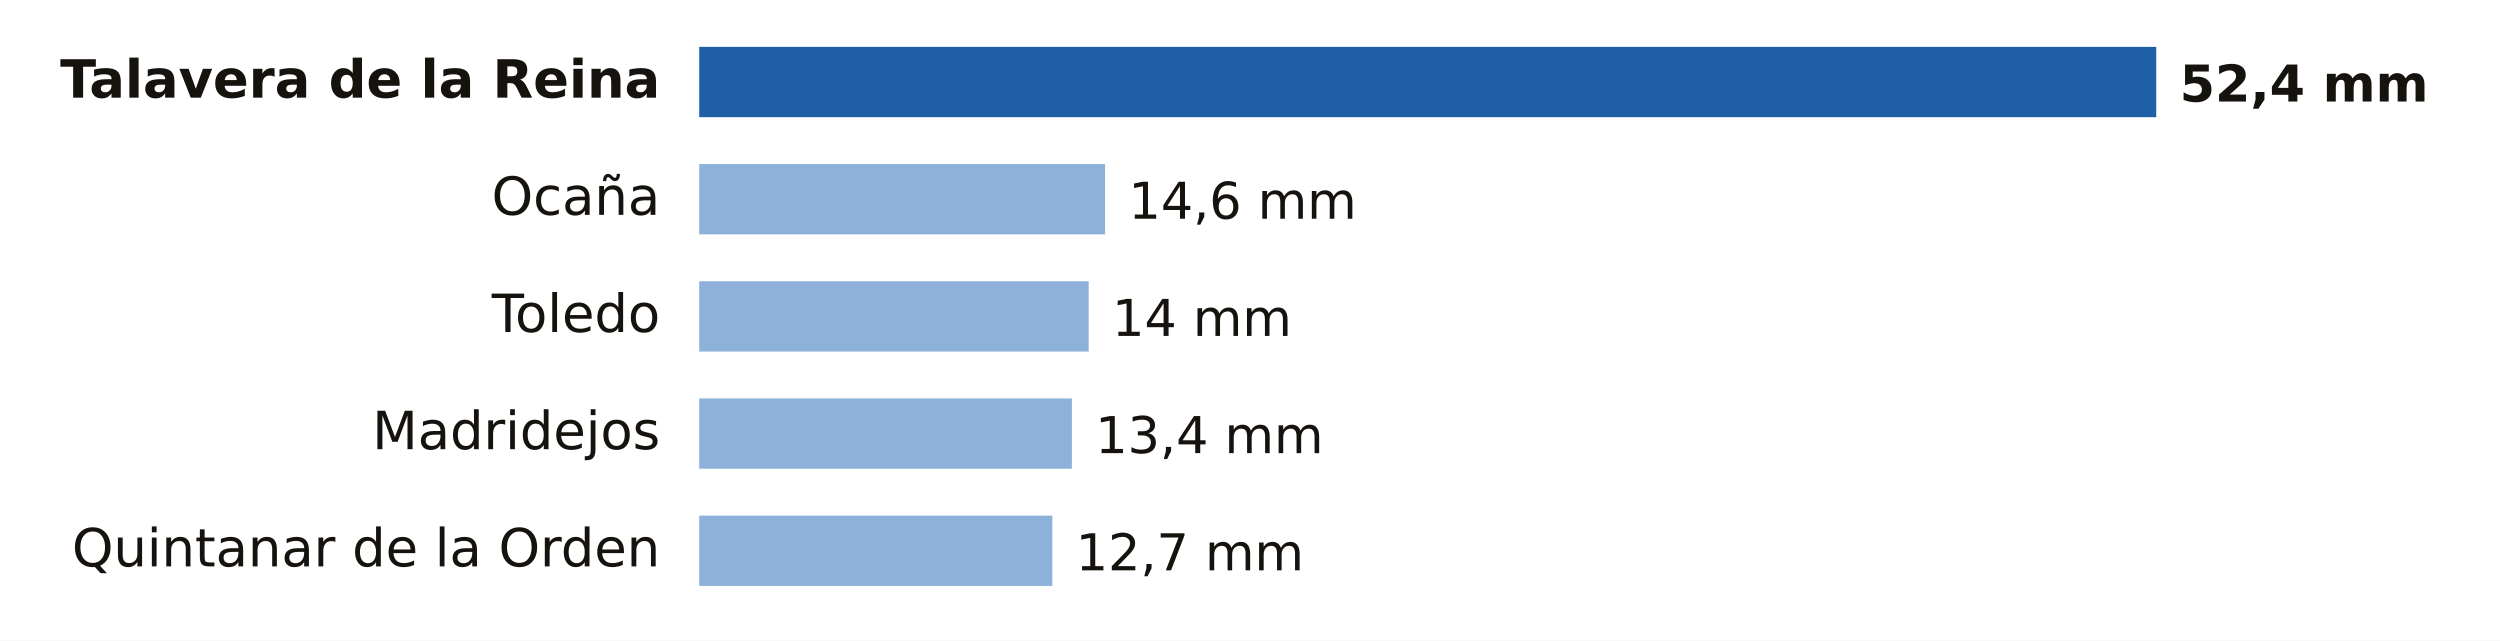
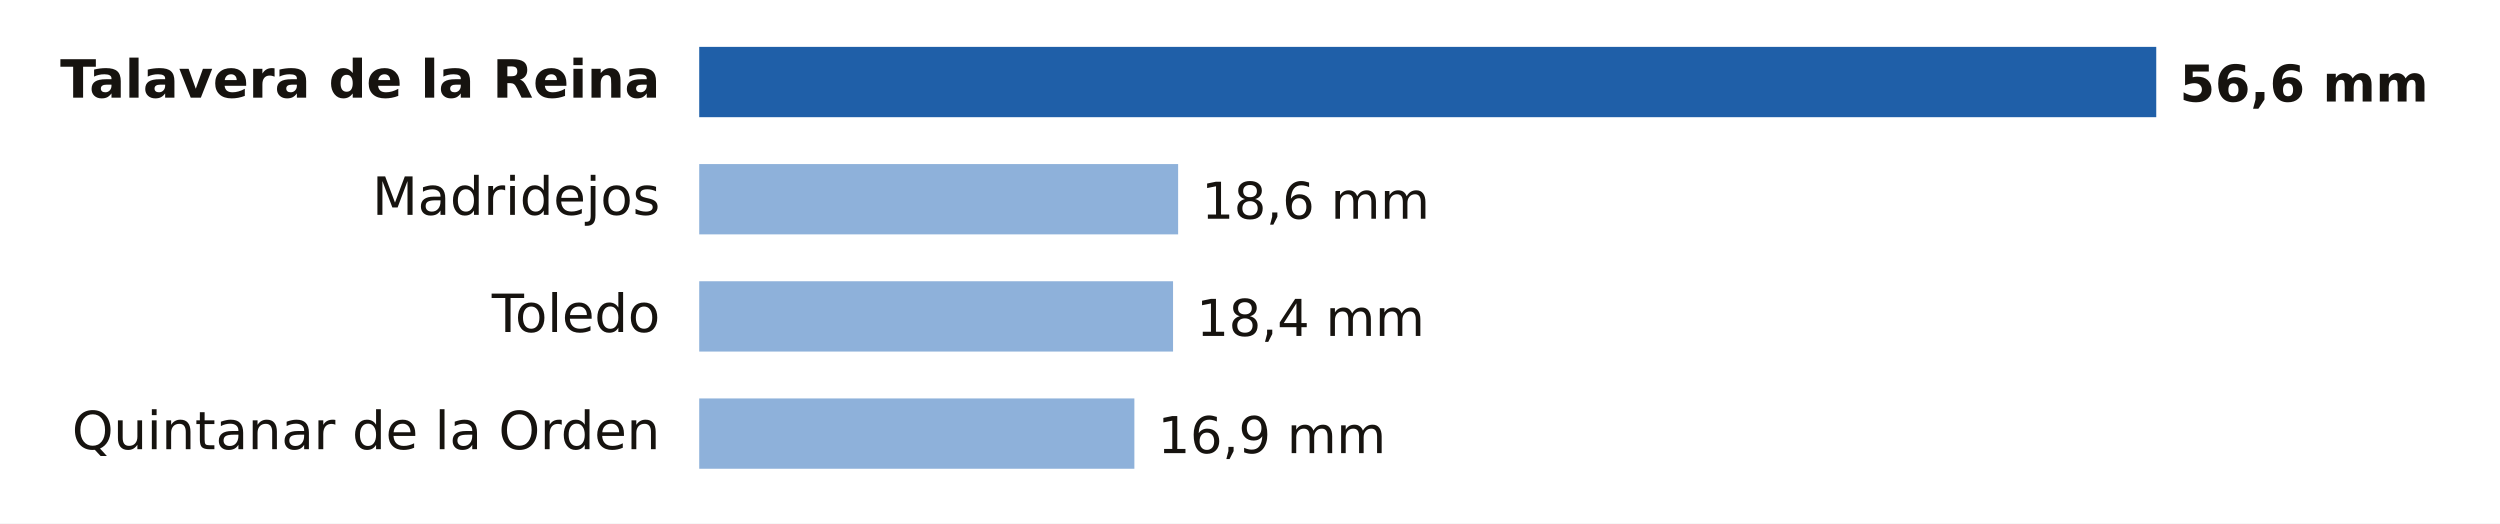
- <svg xmlns="http://www.w3.org/2000/svg" viewBox="0 0 640 164" width="640" height="164" role="img" aria-label="Lluvia entre la medianoche y las 18:00 del miércoles 11 de noviembre en Toledo">
-   <rect width="640" height="164" fill="#FFFFFF" />
+ <svg xmlns="http://www.w3.org/2000/svg" viewBox="0 0 640 134" width="640" height="134" role="img" aria-label="Lluvia entre la medianoche y las 21:00 del miércoles 11 de noviembre en Toledo">
+   <rect width="640" height="134" fill="#FFFFFF" />
  <text x="169.0" y="25.0" font-size="13.5" fill="#16130F" text-anchor="end" font-weight="600" font-family="Public Sans, DejaVu Sans, Arial, sans-serif">Talavera de la Reina</text>
  <rect x="179" y="12" width="373.0" height="18" fill="#1F5FA8" />
-   <text x="558.0" y="26.0" font-size="13" fill="#16130F" text-anchor="start" font-weight="700" font-family="Public Sans, DejaVu Sans, Arial, sans-serif">52,4 mm</text>
-   <text x="169.0" y="55.0" font-size="13.5" fill="#16130F" text-anchor="end" font-weight="400" font-family="Public Sans, DejaVu Sans, Arial, sans-serif">Ocaña</text>
-   <rect x="179" y="42" width="103.9" height="18" fill="#8EB1DA" />
-   <text x="288.9" y="56.0" font-size="13" fill="#16130F" text-anchor="start" font-weight="500" font-family="Public Sans, DejaVu Sans, Arial, sans-serif">14,6 mm</text>
+   <text x="558.0" y="26.0" font-size="13" fill="#16130F" text-anchor="start" font-weight="700" font-family="Public Sans, DejaVu Sans, Arial, sans-serif">56,6 mm</text>
+   <text x="169.0" y="55.0" font-size="13.5" fill="#16130F" text-anchor="end" font-weight="400" font-family="Public Sans, DejaVu Sans, Arial, sans-serif">Madridejos</text>
+   <rect x="179" y="42" width="122.6" height="18" fill="#8EB1DA" />
+   <text x="307.6" y="56.0" font-size="13" fill="#16130F" text-anchor="start" font-weight="500" font-family="Public Sans, DejaVu Sans, Arial, sans-serif">18,6 mm</text>
  <text x="169.0" y="85.0" font-size="13.5" fill="#16130F" text-anchor="end" font-weight="400" font-family="Public Sans, DejaVu Sans, Arial, sans-serif">Toledo</text>
-   <rect x="179" y="72" width="99.7" height="18" fill="#8EB1DA" />
-   <text x="284.7" y="86.0" font-size="13" fill="#16130F" text-anchor="start" font-weight="500" font-family="Public Sans, DejaVu Sans, Arial, sans-serif">14 mm</text>
-   <text x="169.0" y="115.0" font-size="13.5" fill="#16130F" text-anchor="end" font-weight="400" font-family="Public Sans, DejaVu Sans, Arial, sans-serif">Madridejos</text>
-   <rect x="179" y="102" width="95.4" height="18" fill="#8EB1DA" />
-   <text x="280.4" y="116.0" font-size="13" fill="#16130F" text-anchor="start" font-weight="500" font-family="Public Sans, DejaVu Sans, Arial, sans-serif">13,4 mm</text>
-   <text x="169.0" y="145.0" font-size="13.5" fill="#16130F" text-anchor="end" font-weight="400" font-family="Public Sans, DejaVu Sans, Arial, sans-serif">Quintanar de la Orden</text>
-   <rect x="179" y="132" width="90.4" height="18" fill="#8EB1DA" />
-   <text x="275.4" y="146.0" font-size="13" fill="#16130F" text-anchor="start" font-weight="500" font-family="Public Sans, DejaVu Sans, Arial, sans-serif">12,7 mm</text>
+   <rect x="179" y="72" width="121.3" height="18" fill="#8EB1DA" />
+   <text x="306.3" y="86.0" font-size="13" fill="#16130F" text-anchor="start" font-weight="500" font-family="Public Sans, DejaVu Sans, Arial, sans-serif">18,4 mm</text>
+   <text x="169.0" y="115.0" font-size="13.5" fill="#16130F" text-anchor="end" font-weight="400" font-family="Public Sans, DejaVu Sans, Arial, sans-serif">Quintanar de la Orden</text>
+   <rect x="179" y="102" width="111.4" height="18" fill="#8EB1DA" />
+   <text x="296.4" y="116.0" font-size="13" fill="#16130F" text-anchor="start" font-weight="500" font-family="Public Sans, DejaVu Sans, Arial, sans-serif">16,9 mm</text>
</svg>
